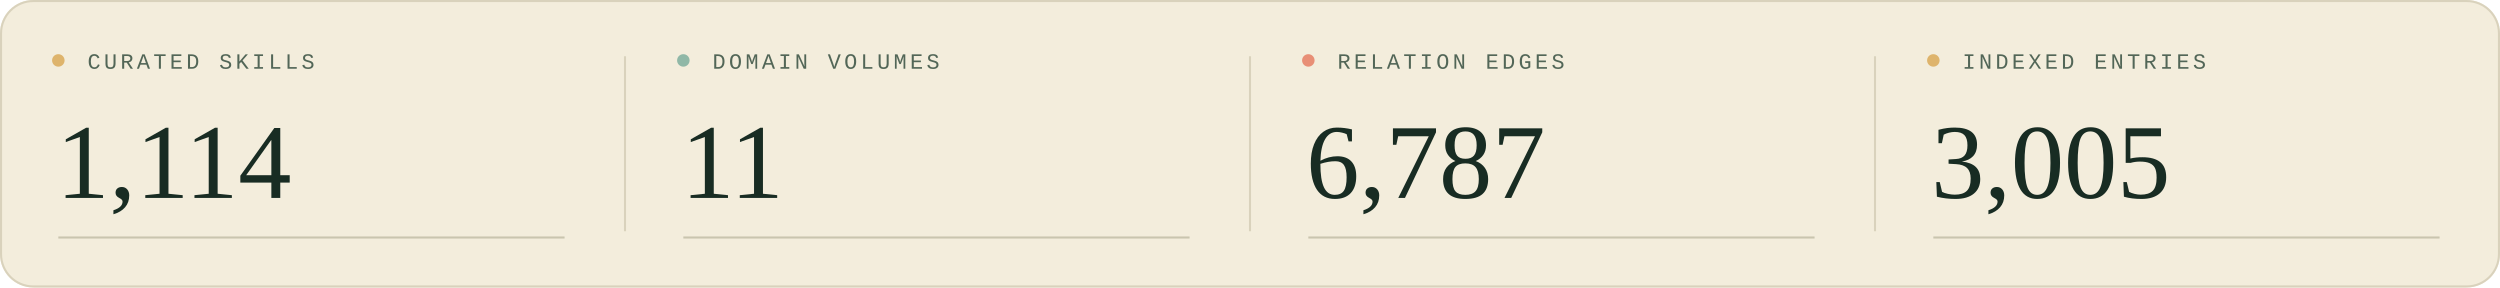
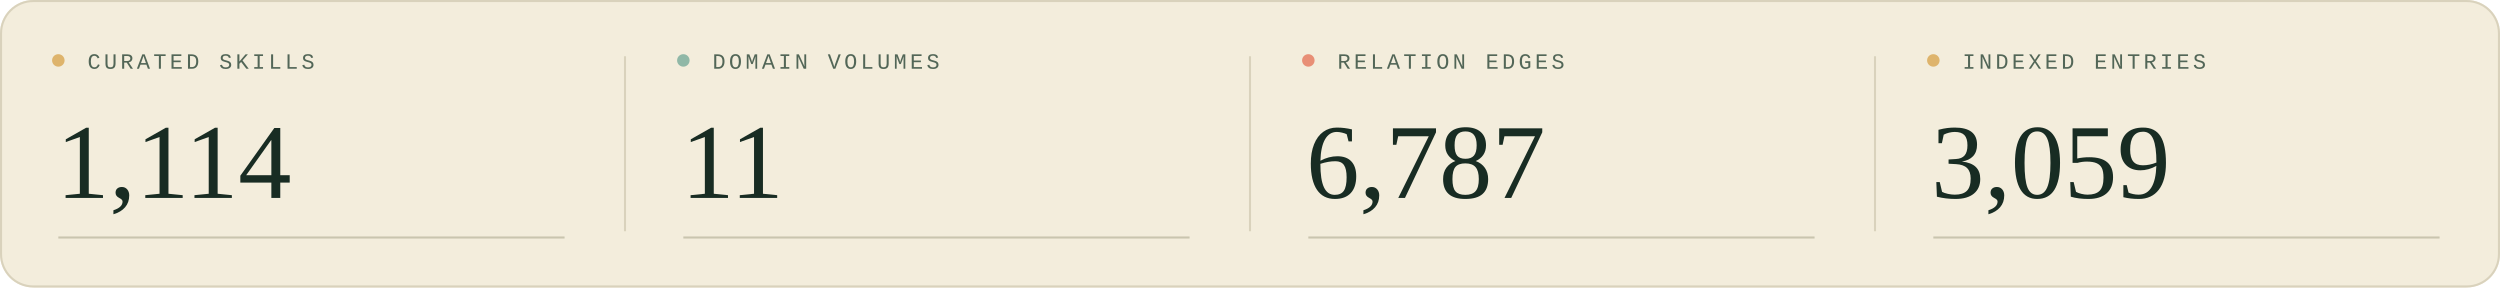
<svg xmlns="http://www.w3.org/2000/svg" width="1200" height="138" viewBox="0 0 1200 138" role="img" aria-labelledby="title description">
  <style>
  .sans { font-family: 'Segoe UI', Arial, sans-serif; }
  .serif { font-family: Georgia, 'Times New Roman', serif; }
  .mono { font-family: 'Courier New', monospace; }
</style>
  <rect width="1200" height="138" rx="16" fill="#f3eddc" />
  <rect x=".5" y=".5" width="1199" height="137" rx="15.5" fill="none" stroke="#d9d2bc" />
  <g transform="translate(0 0)">
    <circle cx="28" cy="29" r="3" fill="#deb46c" />
    <text x="42" y="33" class="mono" font-size="10.5" letter-spacing="1.6" fill="#526657">CURATED SKILLS</text>
    <text x="27" y="95" class="serif" font-size="51" fill="#182c23">1,114</text>
    <path d="M28 114H271" stroke="#c9c5af" />
  </g>
  <g transform="translate(300 0)">
    <path d="M0 27V111" stroke="#d9d2bc" />
    <circle cx="28" cy="29" r="3" fill="#90b8a7" />
    <text x="42" y="33" class="mono" font-size="10.5" letter-spacing="1.6" fill="#526657">DOMAIN VOLUMES</text>
    <text x="27" y="95" class="serif" font-size="51" fill="#182c23">11</text>
    <path d="M28 114H271" stroke="#c9c5af" />
  </g>
  <g transform="translate(600 0)">
    <path d="M0 27V111" stroke="#d9d2bc" />
    <circle cx="28" cy="29" r="3" fill="#e88f76" />
    <text x="42" y="33" class="mono" font-size="10.5" letter-spacing="1.6" fill="#526657">RELATION EDGES</text>
    <text x="27" y="95" class="serif" font-size="51" fill="#182c23">6,787</text>
    <path d="M28 114H271" stroke="#c9c5af" />
  </g>
  <g transform="translate(900 0)">
    <path d="M0 27V111" stroke="#d9d2bc" />
    <circle cx="28" cy="29" r="3" fill="#deb46c" />
    <text x="42" y="33" class="mono" font-size="10.5" letter-spacing="1.6" fill="#526657">INDEXED ENTRIES</text>
-     <text x="27" y="95" class="serif" font-size="51" fill="#182c23">3,005</text>
+     <text x="27" y="95" class="serif" font-size="51" fill="#182c23">3,059</text>
    <path d="M28 114H271" stroke="#c9c5af" />
  </g>
</svg>
